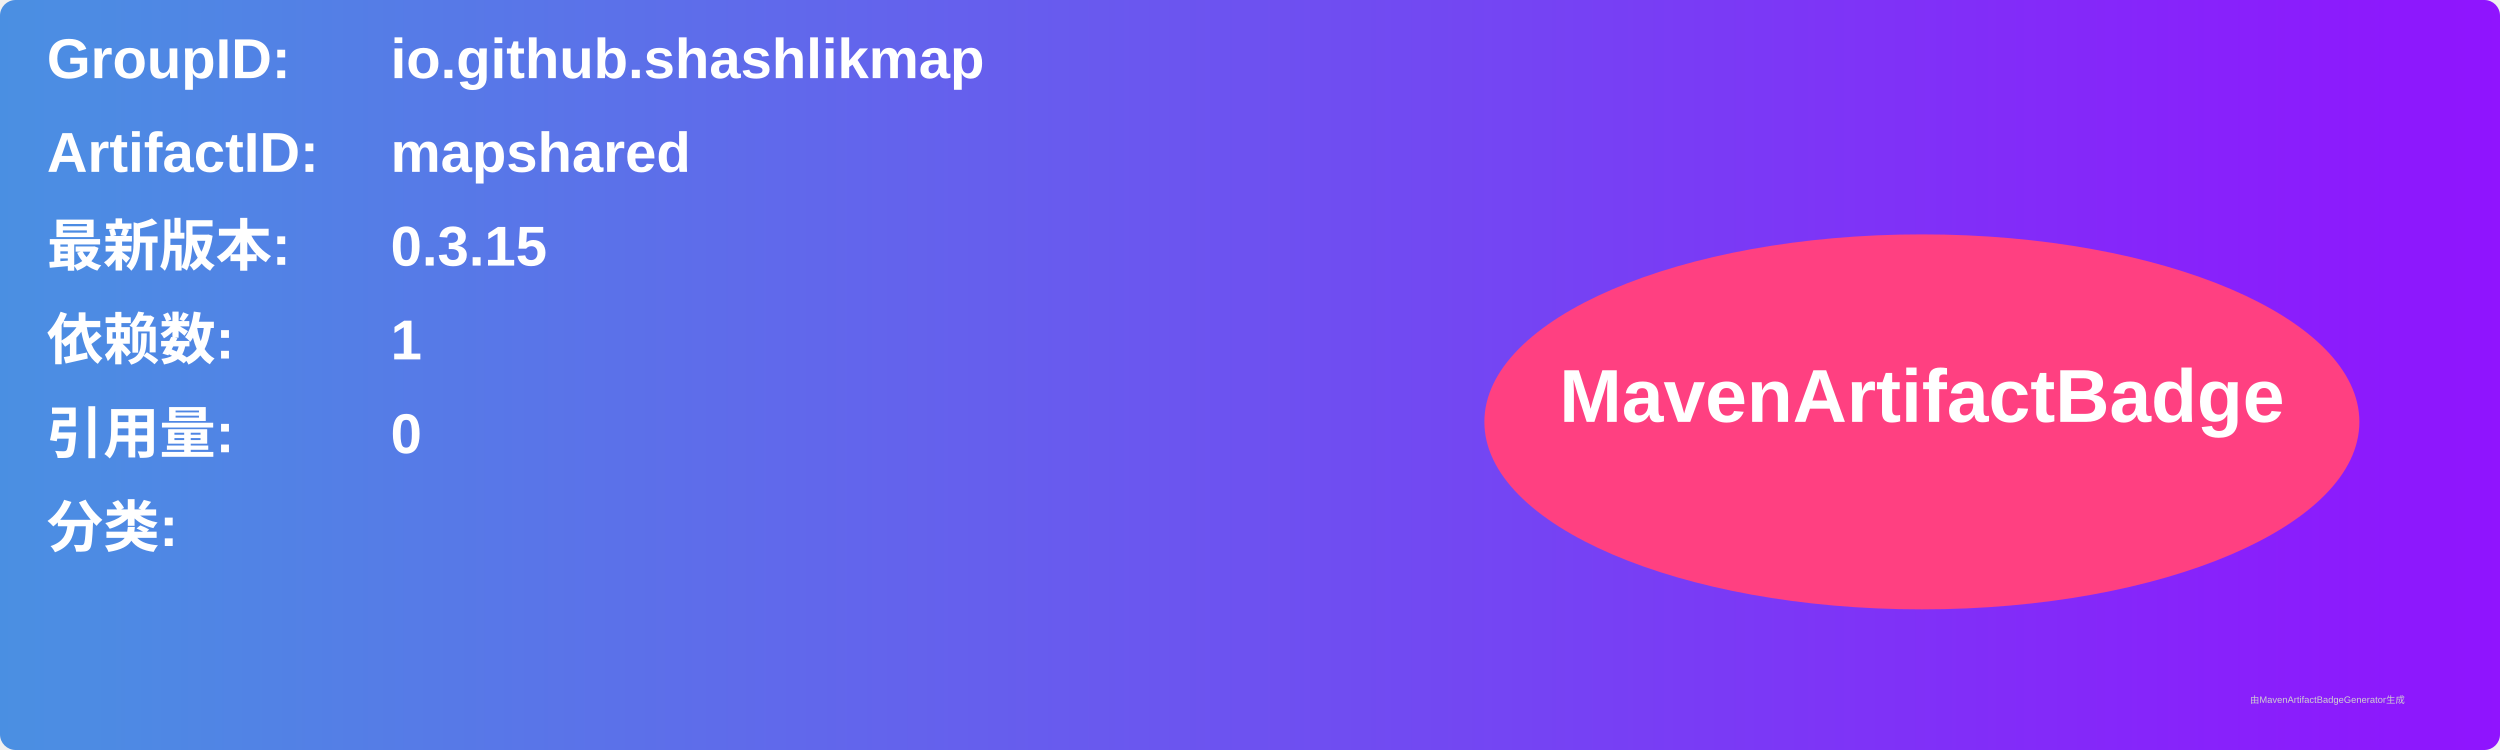
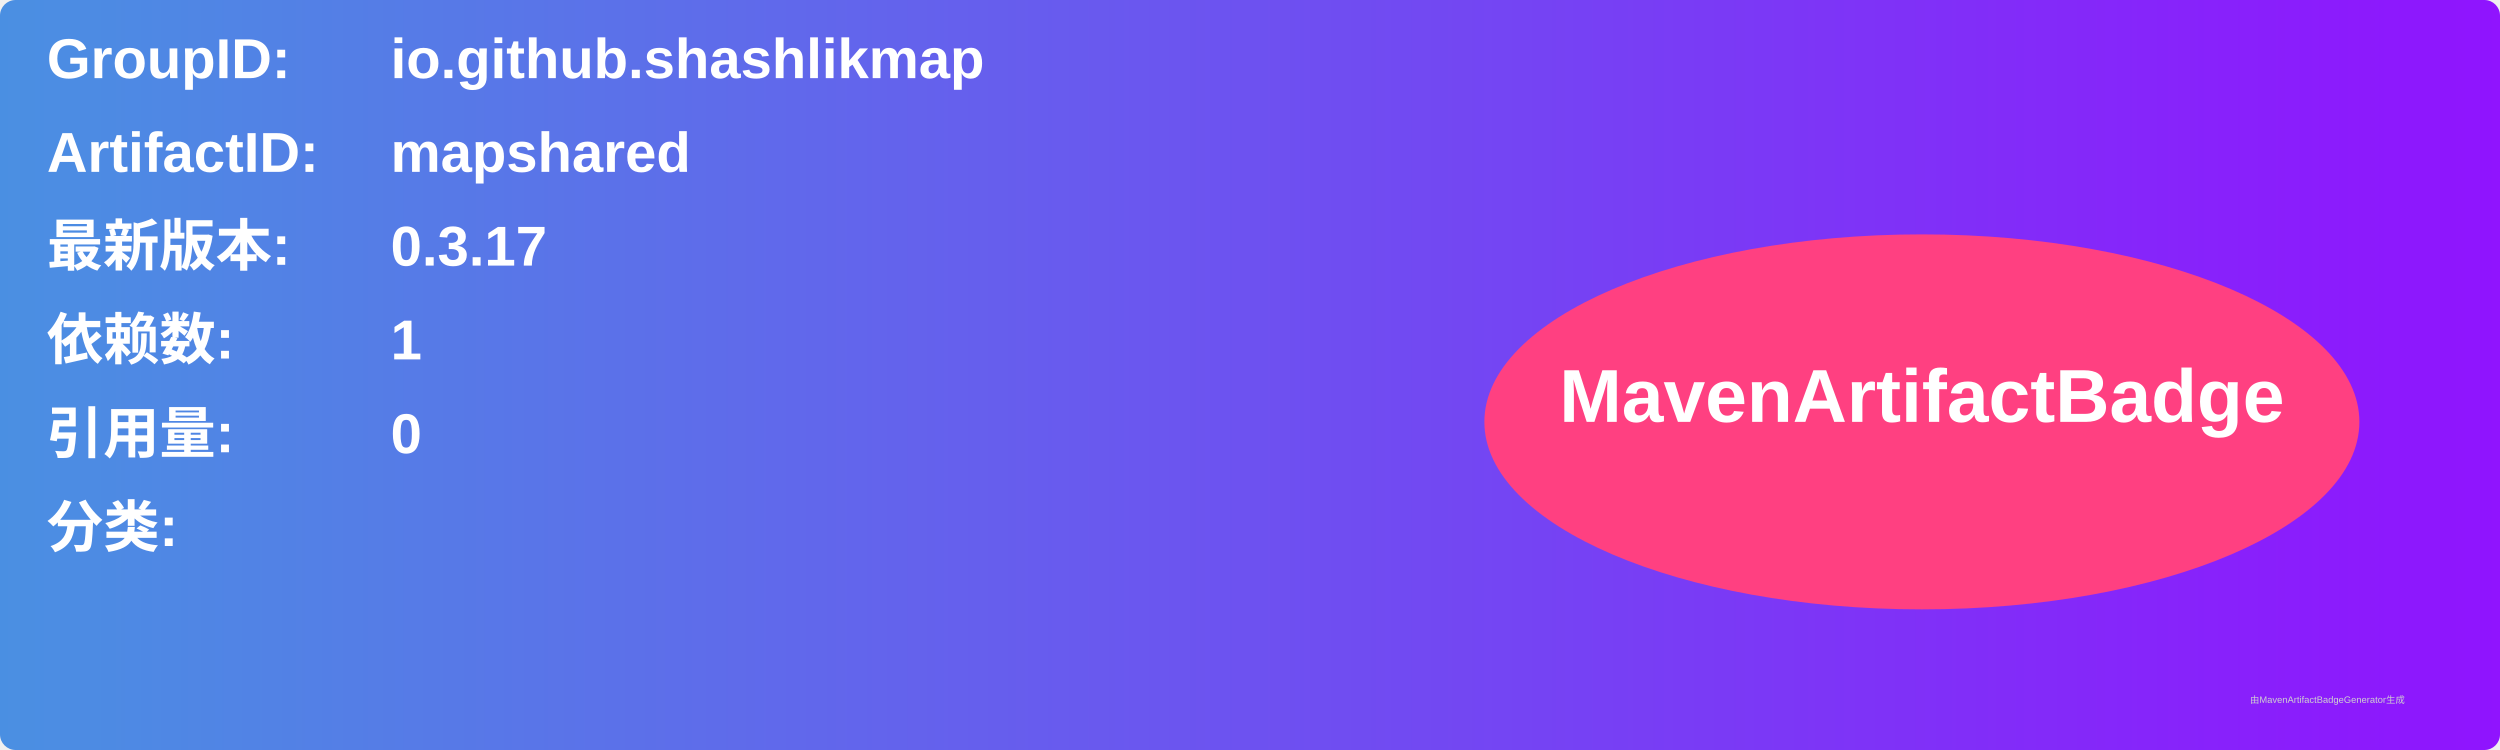
<svg xmlns="http://www.w3.org/2000/svg" width="800" height="240" viewBox="0 0 800 240">
  <linearGradient id="grad" x1="0%" y1="0%" x2="100%" y2="0%">
    <stop offset="0%" stop-color="#4a90e2" />
    <stop offset="100%" stop-color="#9013fe" />
  </linearGradient>
  <rect width="100%" height="100%" rx="5" ry="5" fill="url(#grad)" />
  <g transform="translate(15, 15)">
    <text x="0" y="10" font-family="Arial" font-size="18" fill="white" font-weight="bold" width="260">GroupID:</text>
    <text x="110" y="10" font-family="Arial" font-size="18" fill="white" font-weight="bold" width="460">io.github.shashlikmap</text>
    <text x="0" y="40" font-family="Arial" font-size="18" fill="white" font-weight="bold" width="260">ArtifactID:</text>
    <text x="110" y="40" font-family="Arial" font-size="18" fill="white" font-weight="bold" width="460">mapshared</text>
    <text x="0" y="70" font-family="Arial" font-size="18" fill="white" font-weight="bold">最新版本:</text>
    <text x="110" y="70" font-family="Arial" font-size="18" fill="white" font-weight="bold">
-       <tspan font-weight="bold">0.3.15</tspan>
+       <tspan font-weight="bold">0.3.17</tspan>
    </text>
    <text x="0" y="100" font-family="Arial" font-size="18" fill="white" font-weight="bold">依赖数: </text>
    <text x="110" y="100" font-family="Arial" font-size="18" fill="white">
      <tspan font-weight="bold">1</tspan>
    </text>
    <text x="0" y="130" font-family="Arial" font-size="18" fill="white" font-weight="bold">引用量: </text>
    <text x="110" y="130" font-family="Arial" font-size="18" fill="white">
      <tspan font-weight="bold">0</tspan>
    </text>
    <text x="0" y="160" font-family="Arial" font-size="18" fill="white" font-weight="bold">分类:</text>
    <text x="10" y="190" font-family="Arial" font-size="10" fill="white">
      <tspan font-weight="bold" />
    </text>
    <ellipse cx="600" cy="120" rx="140" ry="60" fill="#ff4081" />
    <text x="600" y="120" text-anchor="middle" font-family="Arial" font-size="24" fill="white" font-weight="bold">MavenArtifactBadge</text>
  </g>
  <text x="720" y="225" font-family="Arial" font-size="3" fill="#d0d0d0">由MavenArtifactBadgeGenerator生成</text>
</svg>
